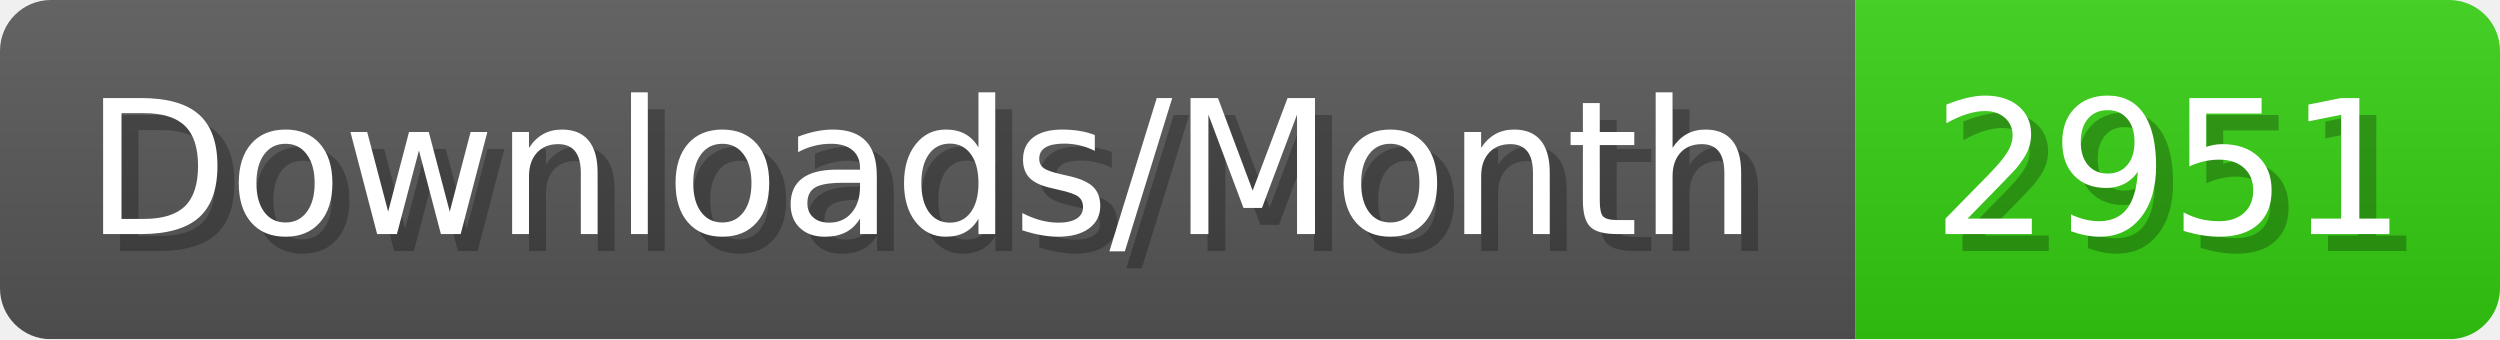
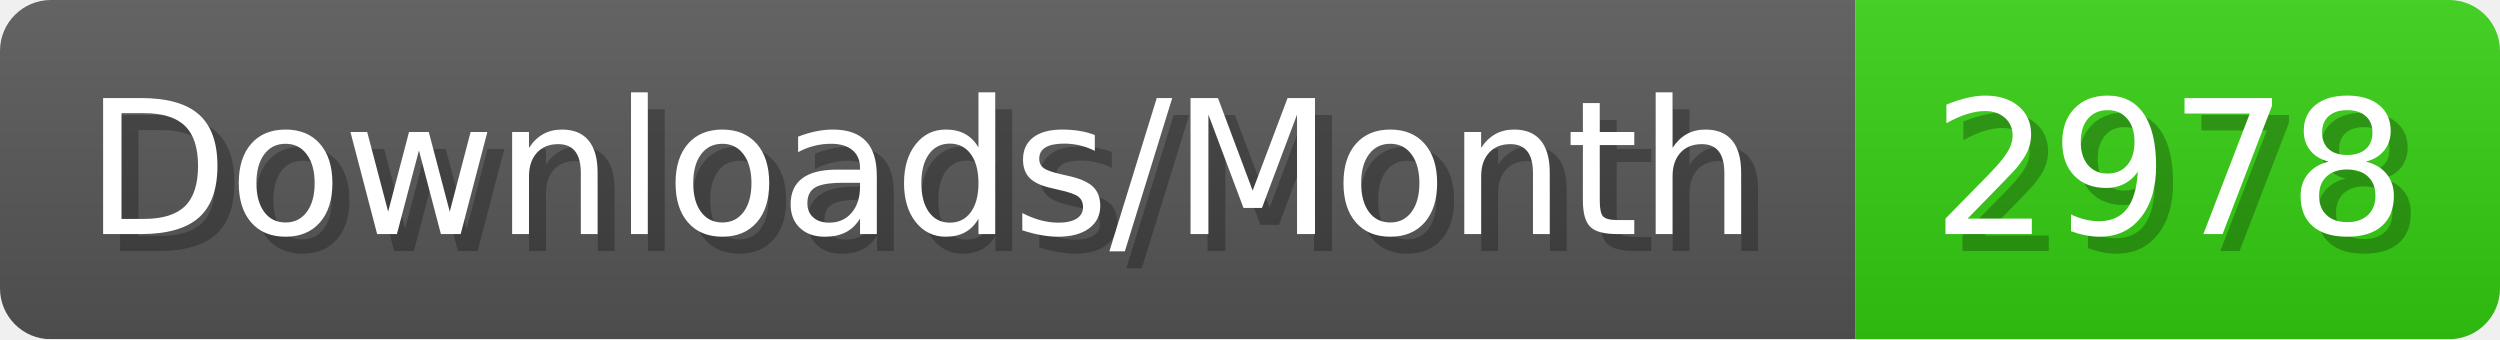
- <svg xmlns="http://www.w3.org/2000/svg" width="147.4" height="20" viewBox="0 0 1474 200" role="img" aria-label="Downloads/Month: 2951">
+ <svg xmlns="http://www.w3.org/2000/svg" width="147.4" height="20" viewBox="0 0 1474 200" role="img" aria-label="Downloads/Month: 2978">
  <linearGradient id="YlXUI" x2="0" y2="100%">
    <stop offset="0" stop-opacity=".1" stop-color="#EEE" />
    <stop offset="1" stop-opacity=".1" />
  </linearGradient>
  <mask id="JHhop">
    <rect width="1474" height="200" rx="30" fill="#FFF" />
  </mask>
  <g mask="url(#JHhop)">
    <rect width="1094" height="200" fill="#555" />
    <rect width="380" height="200" fill="#3C1" x="1094" />
    <rect width="1474" height="200" fill="url(#YlXUI)" />
  </g>
  <g aria-hidden="true" fill="#fff" text-anchor="start" font-family="Verdana,DejaVu Sans,sans-serif" font-size="110">
    <text x="60" y="148" textLength="994" fill="#000" opacity="0.25">Downloads/Month</text>
    <text x="50" y="138" textLength="994">Downloads/Month</text>
-     <text x="1149" y="148" textLength="280" fill="#000" opacity="0.25">2951</text>
-     <text x="1139" y="138" textLength="280">2951</text>
+     <text x="1149" y="148" textLength="280" fill="#000" opacity="0.25">2978</text>
+     <text x="1139" y="138" textLength="280">2978</text>
  </g>
</svg>
